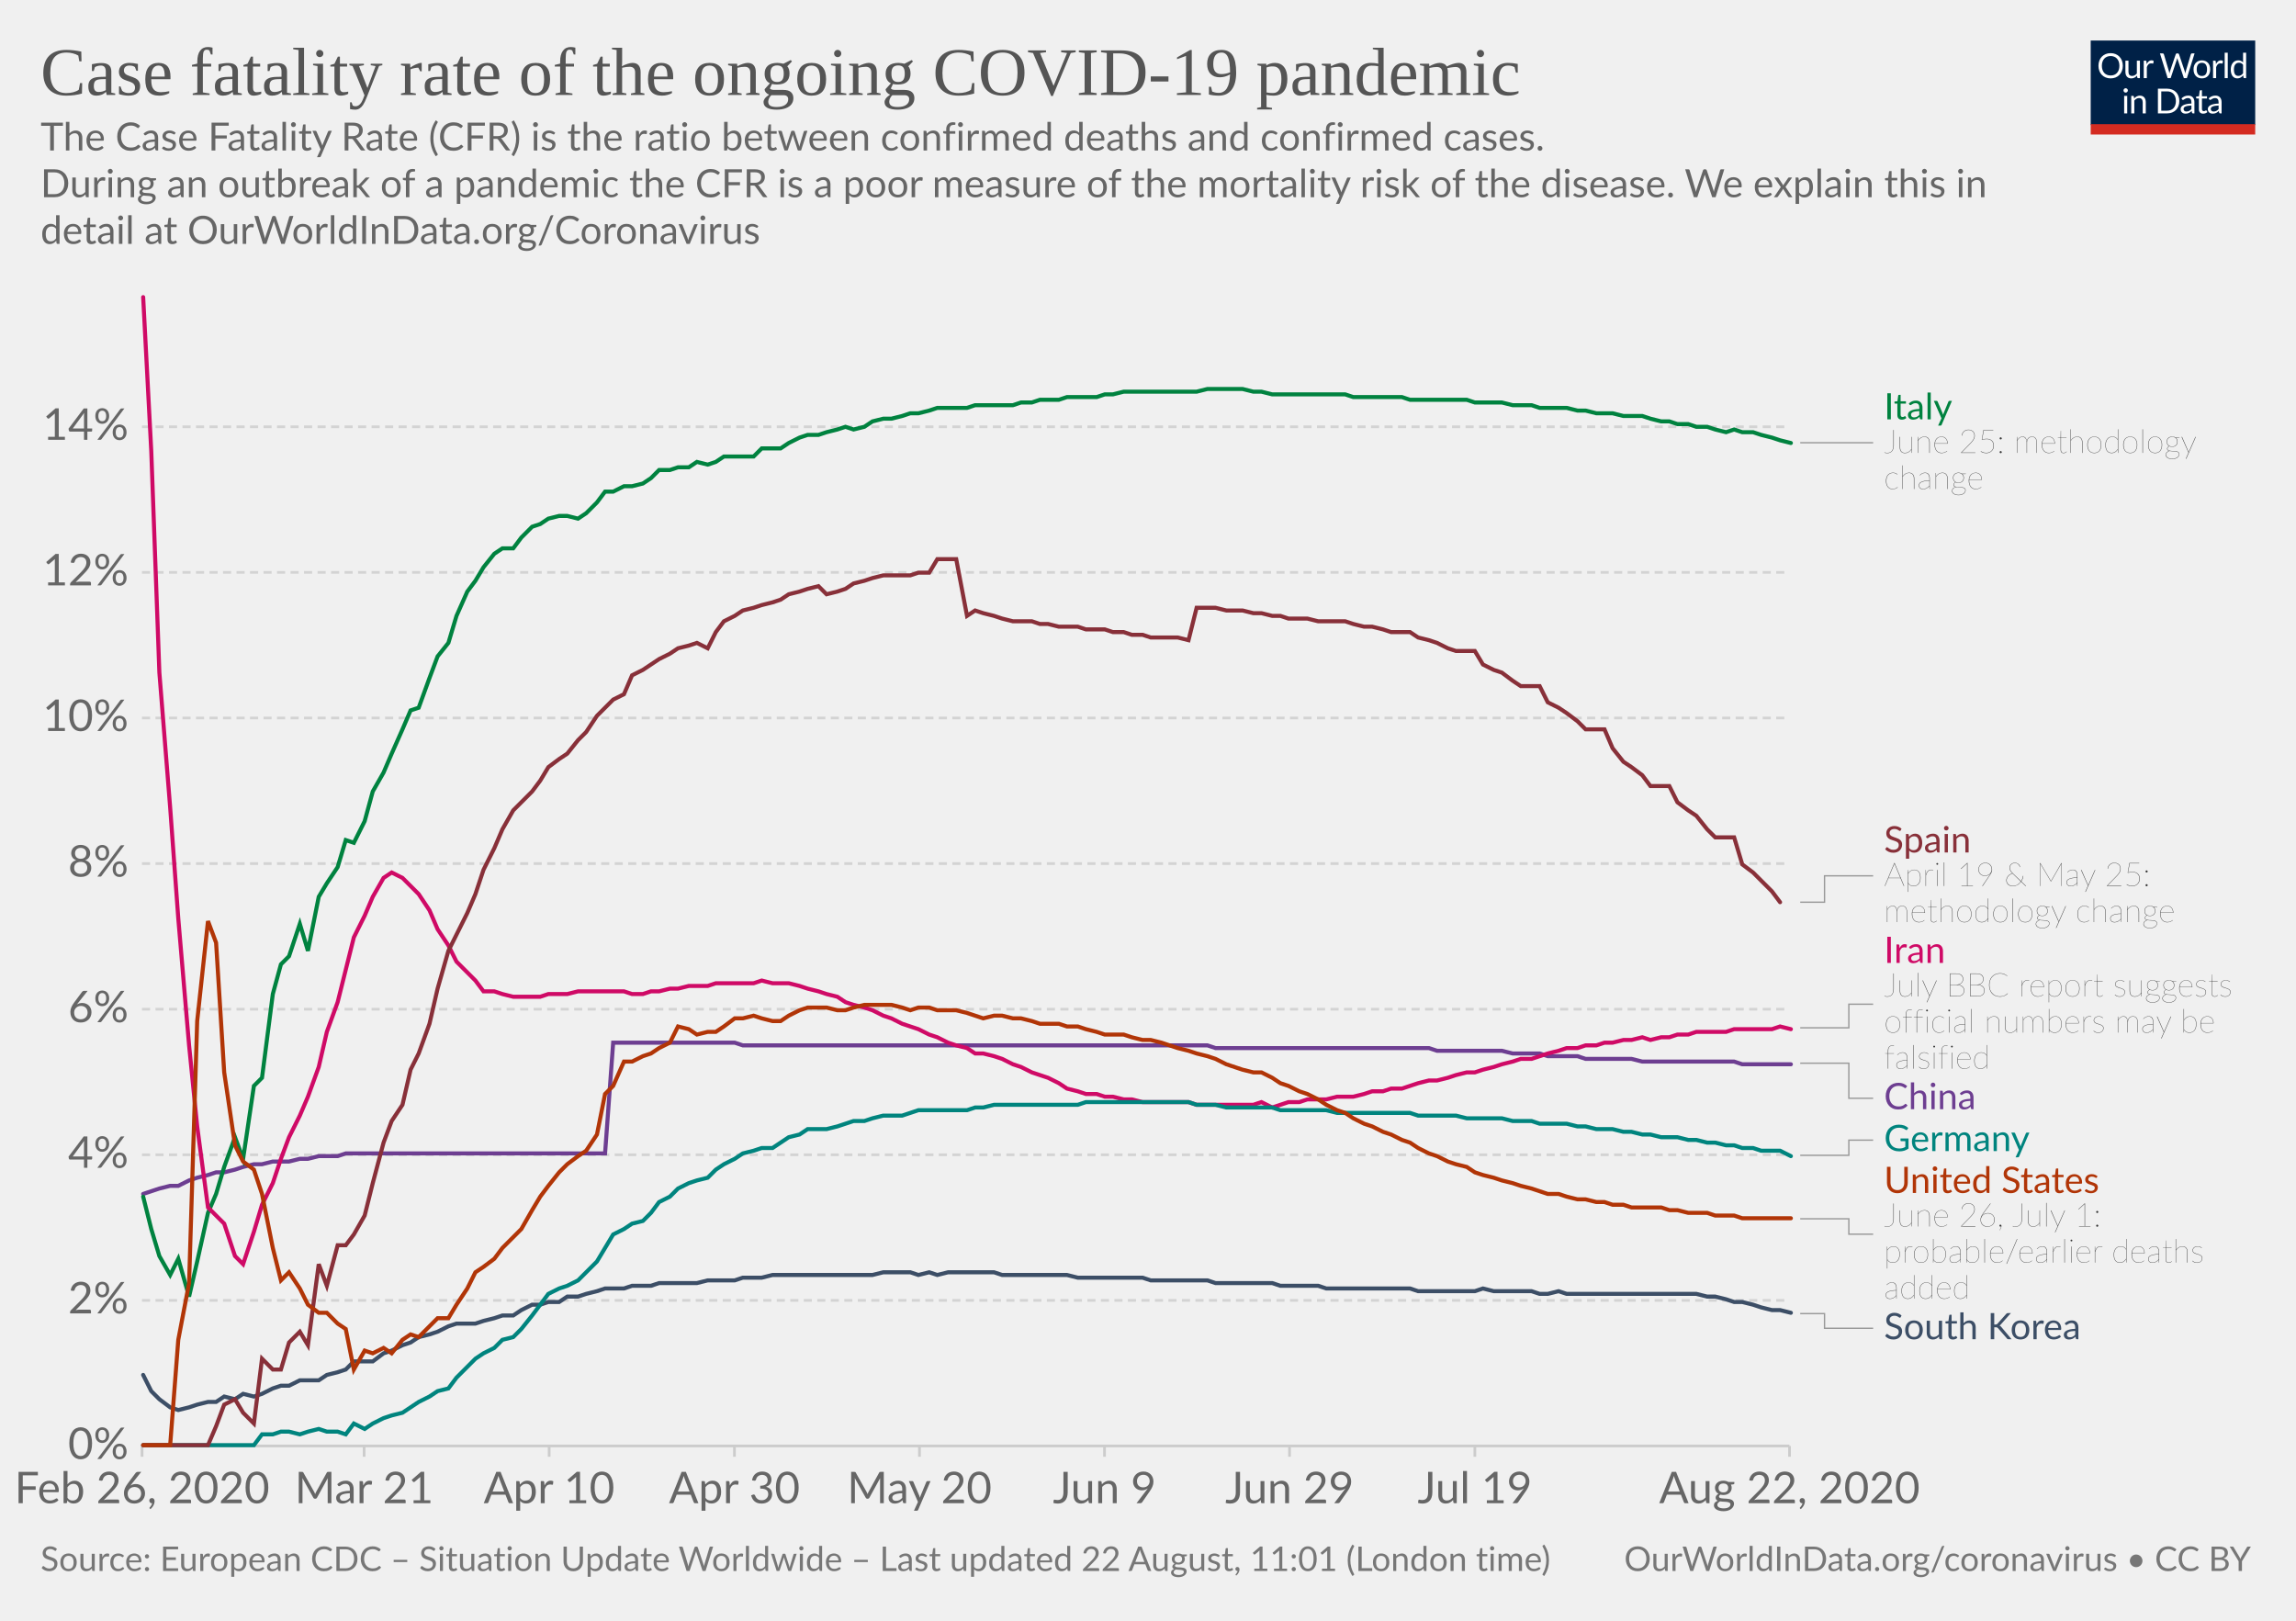
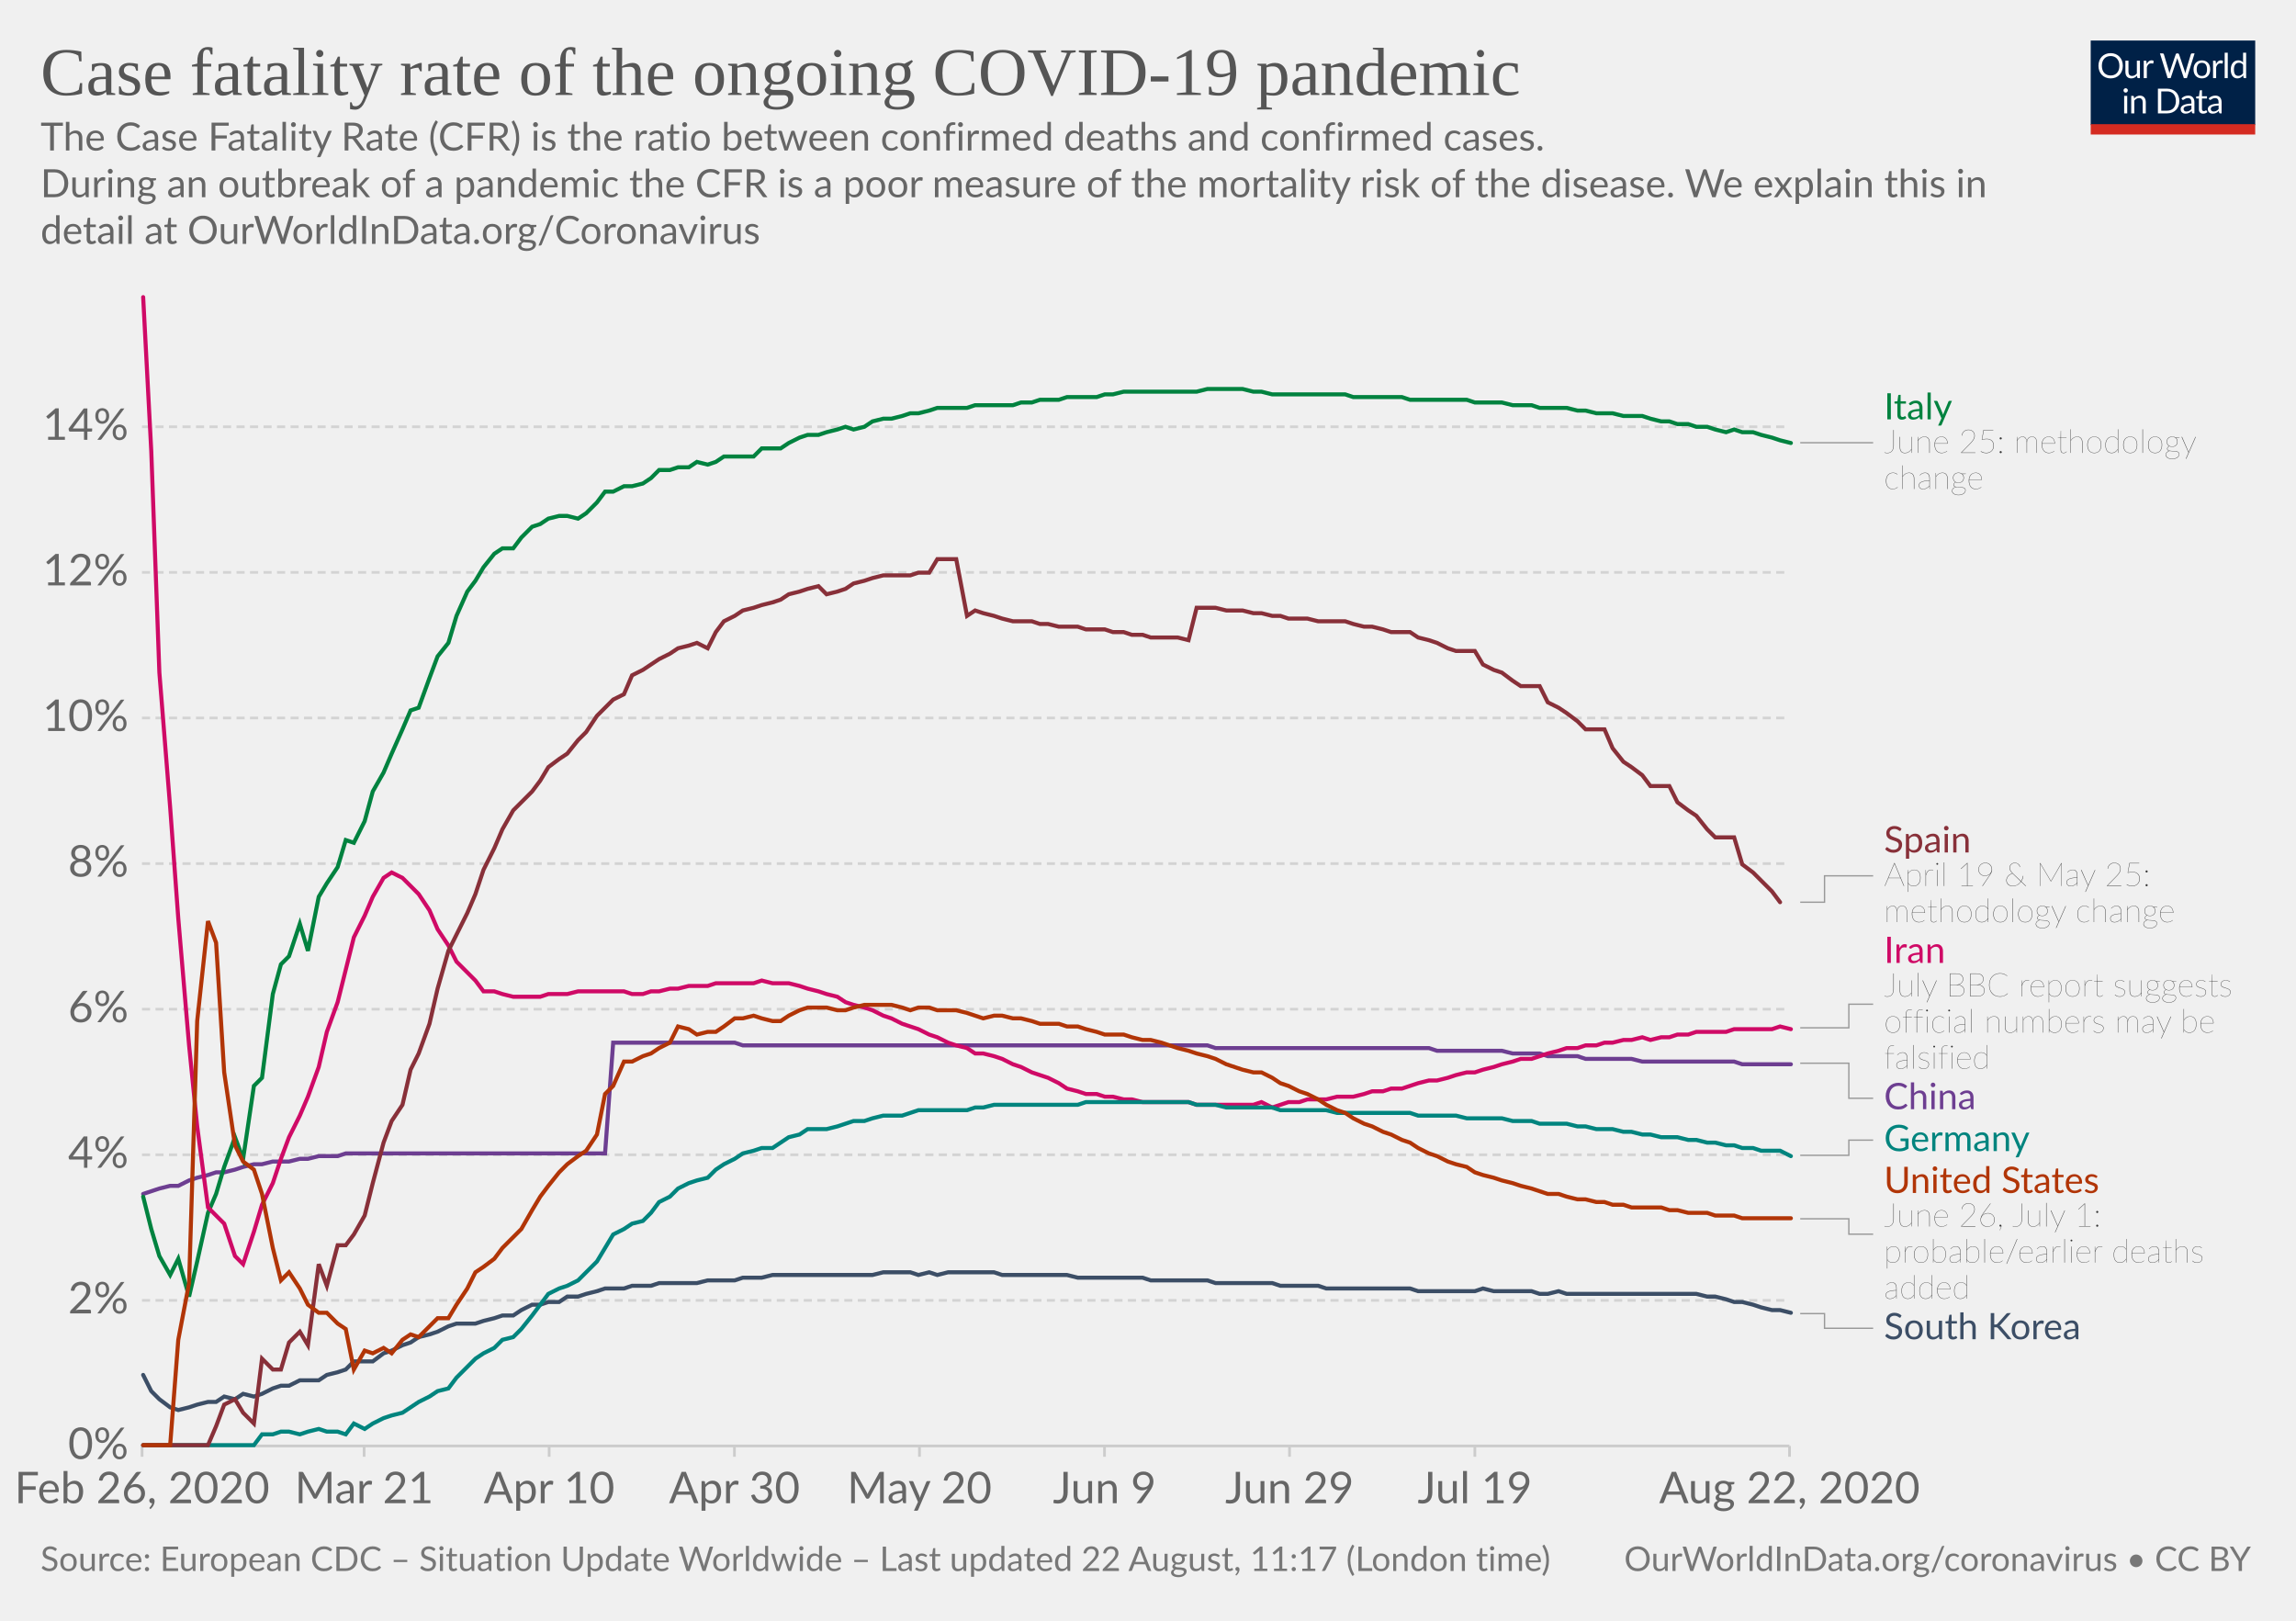
<svg xmlns="http://www.w3.org/2000/svg" version="1.1" style="background-color:#fff;-webkit-font-smoothing:antialiased" width="850" height="600" viewBox="0 0 850 600" font-family="Lato,'Helvetica Neue',Helvetica,Arial,sans-serif" font-size="18" text-rendering="optimizeLegibility">
  <g class="HeaderView">
    <g transform="matrix(.29 0 0 .29 774 15)">
      <svg width="210" height="120" viewBox="0 0 210 120" fill="none">
        <g clip-path="url(#clip0)">
          <path d="M0 0h210v107.89H0V0z" fill="#002147" />
          <path d="M40.98 32.25c0 2.36-.38 4.53-1.12 6.51a14.26 14.26 0 01-8.1 8.4c-1.9.78-4.02 1.17-6.34 1.17a16.6 16.6 0 01-6.33-1.17 14.31 14.31 0 01-8.08-8.4 18.29 18.29 0 01-1.12-6.51c0-2.36.38-4.53 1.12-6.5a14.32 14.32 0 018.07-8.44c1.92-.8 4.03-1.19 6.34-1.19 2.32 0 4.43.4 6.34 1.19 1.92.8 3.56 1.9 4.93 3.34a14.87 14.87 0 013.17 5.1 18.1 18.1 0 011.12 6.5zm-4.38 0c0-1.94-.26-3.68-.8-5.22a10.91 10.91 0 00-2.24-3.89 9.68 9.68 0 00-3.52-2.46 11.95 11.95 0 00-4.62-.86c-1.68 0-3.21.28-4.6.86a9.88 9.88 0 00-3.54 2.46 10.91 10.91 0 00-2.24 3.9c-.53 1.53-.8 3.27-.8 5.2 0 1.94.27 3.68.8 5.22a11.17 11.17 0 002.24 3.9 10.01 10.01 0 003.55 2.44c1.38.56 2.9.83 4.6.83 1.7 0 3.24-.27 4.61-.83a9.8 9.8 0 003.52-2.44 11.17 11.17 0 002.25-3.9c.53-1.54.8-3.28.8-5.21zm26.22-6.54V48H60.5c-.56 0-.9-.27-1.05-.81l-.31-2.4a12.45 12.45 0 01-3.26 2.6c-1.2.64-2.58.96-4.13.96-1.22 0-2.3-.2-3.24-.6a6.52 6.52 0 01-2.33-1.7 7.37 7.37 0 01-1.43-2.67c-.3-1.04-.46-2.2-.46-3.45V25.7h3.91v14.22c0 1.68.38 2.99 1.15 3.91.77.93 1.96 1.39 3.54 1.39 1.16 0 2.24-.27 3.23-.82a10.42 10.42 0 002.8-2.28V25.7h3.91zm8.61 4.47a9.94 9.94 0 012.6-3.56 5.64 5.64 0 013.76-1.3c.47 0 .92.05 1.34.15.44.1.83.27 1.17.49l-.3 2.92c-.09.37-.3.55-.66.55-.2 0-.5-.04-.9-.13a6.21 6.21 0 00-3.24.18c-.54.2-1.03.5-1.47.92-.42.4-.81.9-1.17 1.5-.33.58-.64 1.26-.92 2.02V48H67.7V25.71h2.25c.42 0 .72.08.88.25.16.16.27.44.33.83l.26 3.39zm61.16-13.7L122.75 48h-3.82l-7.99-24.05a21.95 21.95 0 01-.42-1.58 38.36 38.36 0 01-.44 1.58L102.05 48h-3.83L88.4 16.47h3.54c.38 0 .7.1.95.29.26.2.43.43.5.73l6.52 21.9c.1.4.2.83.28 1.28.1.46.2.94.29 1.46l.3-1.46c.12-.47.25-.9.38-1.27l7.41-21.91c.1-.25.26-.48.51-.69.27-.22.58-.33.95-.33h1.23c.38 0 .69.1.92.29.24.2.41.43.53.73l7.4 21.9a28.4 28.4 0 01.68 2.62 29.52 29.52 0 01.52-2.61l6.54-21.91c.07-.27.23-.5.48-.7.27-.21.58-.32.95-.32h3.32zm9.35 8.88c1.63 0 3.1.27 4.4.82a9.43 9.43 0 015.46 5.94c.5 1.4.74 2.98.74 4.73 0 1.76-.25 3.34-.74 4.75a9.43 9.43 0 01-5.46 5.92c-1.3.52-2.77.79-4.4.79-1.64 0-3.12-.27-4.44-.8a9.42 9.42 0 01-3.35-2.3c-.92-1-1.63-2.2-2.13-3.61-.49-1.41-.73-3-.73-4.75s.24-3.33.73-4.73c.5-1.43 1.2-2.64 2.13-3.63a9.4 9.4 0 013.35-2.31c1.32-.55 2.8-.82 4.44-.82zm0 19.89c2.2 0 3.84-.73 4.93-2.2 1.08-1.48 1.63-3.54 1.63-6.18 0-2.66-.55-4.72-1.63-6.2-1.09-1.49-2.73-2.23-4.93-2.23-1.12 0-2.09.2-2.93.57a5.7 5.7 0 00-2.06 1.65 7.5 7.5 0 00-1.24 2.67c-.26 1.04-.4 2.22-.4 3.54 0 2.64.55 4.7 1.64 6.18 1.1 1.47 2.76 2.2 4.99 2.2zm17.97-15.07a9.94 9.94 0 012.6-3.56 5.64 5.64 0 013.76-1.3c.47 0 .91.05 1.34.15.44.1.83.27 1.16.49l-.28 2.92c-.09.37-.31.55-.66.55-.2 0-.5-.04-.9-.13a6.2 6.2 0 00-3.24.18c-.54.2-1.03.5-1.47.92-.43.4-.82.9-1.17 1.5a13.1 13.1 0 00-.92 2.02V48h-3.94V25.71h2.24c.43 0 .72.08.88.25.17.16.28.44.33.83l.27 3.39zm15.04-14.59V48h-3.92V15.6h3.92zm19.55 15.43a6.22 6.22 0 00-2.38-2.05 6.7 6.7 0 00-2.86-.6c-2.07 0-3.66.75-4.77 2.23-1.12 1.48-1.68 3.6-1.68 6.33 0 1.46.13 2.7.38 3.74a7.29 7.29 0 001.1 2.56 4.35 4.35 0 001.78 1.45c.7.3 1.5.46 2.4.46 1.29 0 2.41-.3 3.36-.88a9.6 9.6 0 002.67-2.49V31.02zm3.91-15.43V48h-2.33c-.56 0-.9-.27-1.06-.81l-.35-2.71a12.13 12.13 0 01-3.25 2.77 8.28 8.28 0 01-4.23 1.06 7.31 7.31 0 01-6.14-2.9c-.73-.96-1.3-2.15-1.69-3.57a18.35 18.35 0 01.07-9.48 11.29 11.29 0 011.89-3.7 8.7 8.7 0 017.06-3.34 7.96 7.96 0 016.12 2.62V15.59h3.91zM46.61 70.71V93H42.7V70.71h3.91zm.84-7c0 .39-.08.75-.24 1.09a2.81 2.81 0 01-1.52 1.47 2.67 2.67 0 01-2.16 0 2.9 2.9 0 01-1.45-1.47 2.67 2.67 0 010-2.16c.15-.35.35-.65.6-.9.25-.27.53-.47.85-.62a2.67 2.67 0 012.16 0c.35.15.65.35.9.62.27.25.47.55.62.9.16.34.24.7.24 1.08zm7.97 10.24c.49-.54 1-1.04 1.54-1.48a9.85 9.85 0 013.66-1.84 8.96 8.96 0 015.43.35c.94.4 1.72.97 2.33 1.71a7.36 7.36 0 011.43 2.67c.32 1.04.49 2.19.49 3.45V93h-3.94V78.81c0-1.69-.4-3-1.17-3.92-.76-.93-1.93-1.4-3.5-1.4a6.6 6.6 0 00-3.25.83c-1 .56-1.92 1.31-2.77 2.27V93h-3.94V70.71h2.35c.56 0 .9.28 1.04.82l.3 2.42zm57.7 3.3c0 2.36-.37 4.5-1.11 6.44a14.3 14.3 0 01-3.17 4.98 14.1 14.1 0 01-4.93 3.2c-1.9.76-4.02 1.13-6.33 1.13H85.8V61.47h11.77c2.31 0 4.42.39 6.33 1.15a13.8 13.8 0 018.1 8.18 17.75 17.75 0 011.12 6.45zm-4.37 0c0-1.94-.26-3.67-.8-5.2a10.94 10.94 0 00-2.23-3.87 9.57 9.57 0 00-3.53-2.42 12.23 12.23 0 00-4.61-.83h-7.5v24.62h7.5c1.7 0 3.24-.28 4.61-.84a9.7 9.7 0 003.53-2.4 10.94 10.94 0 002.24-3.87c.53-1.53.8-3.26.8-5.2zm19.8 5.72c-1.8.06-3.34.2-4.62.44-1.26.22-2.3.51-3.1.88-.8.36-1.37.8-1.74 1.3-.35.5-.53 1.05-.53 1.67 0 .58.1 1.1.3 1.52a3 3 0 00.76 1.05c.34.27.73.46 1.17.6.45.11.94.17 1.45.17a7.28 7.28 0 003.5-.81 11.95 11.95 0 002.82-2.2v-4.62zm-12.65-9.11a12.73 12.73 0 013.98-2.66c1.43-.59 3-.88 4.73-.88 1.25 0 2.36.2 3.33.61a6.81 6.81 0 013.94 4.38c.33 1.04.5 2.19.5 3.43V93h-1.74a1.8 1.8 0 01-.88-.18c-.2-.13-.36-.38-.48-.74l-.44-2.12c-.59.55-1.16 1.03-1.72 1.46a9.48 9.48 0 01-3.74 1.7c-.69.15-1.46.23-2.3.23-.87 0-1.69-.12-2.45-.35a5.34 5.34 0 01-3.34-2.93 6.64 6.64 0 01-.49-2.64c0-.88.25-1.72.73-2.53a6.33 6.33 0 012.35-2.17c1.09-.63 2.5-1.15 4.25-1.54 1.75-.41 3.89-.65 6.42-.7v-1.75c0-1.73-.37-3.03-1.12-3.91-.75-.9-1.84-1.34-3.28-1.34-.97 0-1.78.12-2.44.37-.64.23-1.2.5-1.7.81l-1.23.82c-.33.23-.67.35-1 .35-.27 0-.5-.07-.69-.2a2.1 2.1 0 01-.48-.53l-.7-1.25zm27.67 19.5c-1.76 0-3.12-.5-4.07-1.48-.94-.98-1.41-2.4-1.41-4.25V74h-2.68a.9.9 0 01-.6-.2c-.16-.14-.24-.36-.24-.66v-1.56l3.65-.46.9-6.89a.9.9 0 01.29-.52.88.88 0 01.62-.22H142v7.67h6.44V74H142v13.38c0 .94.22 1.63.68 2.09.45.45 1.04.68 1.76.68a3.21 3.21 0 001.85-.53l.55-.35c.16-.12.3-.18.41-.18.2 0 .4.13.55.38l1.15 1.87a7.45 7.45 0 01-2.44 1.5c-.96.35-1.94.52-2.95.52zm19.68-10.4c-1.8.07-3.34.21-4.62.45-1.26.22-2.3.51-3.1.88-.8.36-1.37.8-1.74 1.3-.35.5-.53 1.05-.53 1.67 0 .58.1 1.1.3 1.52.18.42.44.77.76 1.05.34.27.73.46 1.17.6.45.11.94.17 1.45.17a7.3 7.3 0 003.5-.81 12.04 12.04 0 002.82-2.2v-4.62zm-12.65-9.1a12.72 12.72 0 013.99-2.66c1.42-.59 3-.88 4.72-.88 1.25 0 2.36.2 3.33.61a6.81 6.81 0 013.94 4.38c.33 1.04.5 2.19.5 3.43V93h-1.74a1.8 1.8 0 01-.88-.18c-.2-.13-.36-.38-.48-.74l-.44-2.12c-.59.55-1.16 1.03-1.72 1.46a9.48 9.48 0 01-3.74 1.7c-.69.15-1.46.23-2.3.23-.87 0-1.69-.12-2.45-.35a5.33 5.33 0 01-3.34-2.93 6.62 6.62 0 01-.49-2.64c0-.88.25-1.72.73-2.53a6.33 6.33 0 012.35-2.17c1.09-.63 2.5-1.15 4.25-1.54a31.2 31.2 0 016.42-.7v-1.75c0-1.73-.37-3.03-1.12-3.91-.75-.9-1.84-1.34-3.28-1.34-.97 0-1.78.12-2.44.37-.64.23-1.2.5-1.7.81-.46.3-.87.57-1.22.82-.34.23-.68.35-1.02.35-.26 0-.49-.07-.68-.2a1.88 1.88 0 01-.48-.53l-.7-1.25z" fill="#fff" />
          <path fill="#D42B21" d="M0 106.79h210V120H0z" />
        </g>
        <defs>
          <clipPath id="clip0">
            <path fill="#fff" d="M0 0h210v120H0z" />
          </clipPath>
        </defs>
      </svg>
    </g>
    <a href="https://ourworldindata.org/grapher/case-fatality-rate-covid-19" target="_blank" font-family="&quot;Playfair Display&quot;,Georgia,&quot;Times New Roman&quot;,serif">
      <text font-size="25.2" x="15" y="35.2" fill="#555">
        <tspan x="15" y="35.16">Case fatality rate of the ongoing COVID-19 pandemic</tspan>
      </text>
    </a>
    <text font-size="14.4" x="15" y="55.7" fill="#666">
      <tspan x="15" y="55.72">The Case Fatality Rate (CFR) is the ratio between confirmed deaths and confirmed cases.</tspan>
      <tspan x="15" y="73"> During an outbreak of a pandemic the CFR is a poor measure of the mortality risk of the disease. We explain this in</tspan>
      <tspan x="15" y="90.28">detail at OurWorldInData.org/Coronavirus</tspan>
    </text>
  </g>
  <g class="LineChart">
    <defs>
      <clipPath id="a">
        <path d="M42.56 0h830v893.4h-830z" />
      </clipPath>
    </defs>
    <g class="AxisBoxView">
      <g class="HorizontalAxis">
        <path stroke="#ccc" d="M52.6 535.3v4M134.8 535.3v4M203.3 535.3v4M271.9 535.3v4M340.4 535.3v4M408.9 535.3v4M477.4 535.3v4M546 535.3v4M662.5 535.3v4" />
        <text x="52.6" y="556.5" fill="#666" text-anchor="middle" font-size="16.2">Feb 26, 2020</text>
        <text x="134.8" y="556.5" fill="#666" text-anchor="middle" font-size="16.2">Mar 21</text>
        <text x="203.3" y="556.5" fill="#666" text-anchor="middle" font-size="16.2">Apr 10</text>
        <text x="271.9" y="556.5" fill="#666" text-anchor="middle" font-size="16.2">Apr 30</text>
        <text x="340.4" y="556.5" fill="#666" text-anchor="middle" font-size="16.2">May 20</text>
        <text x="408.9" y="556.5" fill="#666" text-anchor="middle" font-size="16.2">Jun 9</text>
        <text x="477.4" y="556.5" fill="#666" text-anchor="middle" font-size="16.2">Jun 29</text>
        <text x="546" y="556.5" fill="#666" text-anchor="middle" font-size="16.2">Jul 19</text>
        <text x="662.5" y="556.5" fill="#666" text-anchor="middle" font-size="16.2">Aug 22, 2020</text>
      </g>
      <g class="VerticalAxis" fill="#666" dominant-baseline="middle" text-anchor="end" font-size="16.2">
        <text x="47.56" y="535.3">0%</text>
        <text x="47.56" y="481.4">2%</text>
        <text x="47.56" y="427.5">4%</text>
        <text x="47.56" y="373.6">6%</text>
        <text x="47.56" y="319.7">8%</text>
        <text x="47.56" y="265.8">10%</text>
        <text x="47.56" y="211.9">12%</text>
        <text x="47.56" y="158">14%</text>
      </g>
      <g class="AxisGridLines horizontalLines">
        <path stroke="#ccc" d="M52.56 535.3h609.9" />
        <path stroke="#d3d3d3" stroke-dasharray="3,2" d="M52.56 481.4h609.9M52.56 427.5h609.9M52.56 373.6h609.9M52.56 319.7h609.9M52.56 265.8h609.9M52.56 211.9h609.9M52.56 158h609.9" />
      </g>
    </g>
    <g clip-path="url(#a)">
      <g class="HeightedLegend" cursor="pointer">
        <g class="legendMark">
          <g class="indicator">
            <path d="M666.46 163.9h13.5v0h13.5" stroke="#999" stroke-width=".5" fill="none" />
          </g>
          <text font-size="13.5" x="697.5" y="155.3" fill="#00823F">
            <tspan x="697.46" y="155.25">Italy</tspan>
          </text>
          <text font-size="12.15" x="697.5" y="167.7" fill="#333" class="textAnnotation" font-weight="lighter">
            <tspan x="697.46" y="167.67">June 25: methodology</tspan>
            <tspan x="697.46" y="181.03">change</tspan>
          </text>
        </g>
        <g class="legendMark">
          <g class="indicator">
            <path d="M666.46 334h9v-9.77h18" stroke="#999" stroke-width=".5" fill="none" />
          </g>
          <text font-size="13.5" x="697.5" y="315.6" fill="#883039">
            <tspan x="697.46" y="315.58">Spain</tspan>
          </text>
          <text font-size="12.15" x="697.5" y="328" fill="#333" class="textAnnotation" font-weight="lighter">
            <tspan x="697.46" y="328">April 19 &amp; May 25:</tspan>
            <tspan x="697.46" y="341.37">methodology change</tspan>
          </text>
        </g>
        <g class="legendMark">
          <g class="indicator">
            <path d="M666.46 380.5h18v-8.74h9" stroke="#999" stroke-width=".5" fill="none" />
          </g>
          <text font-size="13.5" x="697.5" y="356.5" fill="#CF0A66">
            <tspan x="697.46" y="356.48">Iran</tspan>
          </text>
          <text font-size="12.15" x="697.5" y="368.9" fill="#333" class="textAnnotation" font-weight="lighter">
            <tspan x="697.46" y="368.9">July BBC report suggests</tspan>
            <tspan x="697.46" y="382.27">official numbers may be</tspan>
            <tspan x="697.46" y="395.63">falsified</tspan>
          </text>
        </g>
        <g class="legendMark">
          <g class="indicator">
            <path d="M666.46 393.6h18v12.98h9" stroke="#999" stroke-width=".5" fill="none" />
          </g>
          <text font-size="13.5" x="697.5" y="410.6" fill="#6D3E91">
            <tspan x="697.46" y="410.63">China</tspan>
          </text>
        </g>
        <g class="legendMark">
          <g class="indicator">
            <path d="M666.46 427.7h18v-5.62h9" stroke="#999" stroke-width=".5" fill="none" />
          </g>
          <text font-size="13.5" x="697.5" y="426.1" fill="#00847E">
            <tspan x="697.46" y="426.13">Germany</tspan>
          </text>
        </g>
        <g class="legendMark">
          <g class="indicator">
            <path d="M666.46 451.2h18v5.7h9" stroke="#999" stroke-width=".5" fill="none" />
          </g>
          <text font-size="13.5" x="697.5" y="441.6" fill="#B13507">
            <tspan x="697.46" y="441.63">United States</tspan>
          </text>
          <text font-size="12.15" x="697.5" y="454.1" fill="#333" class="textAnnotation" font-weight="lighter">
            <tspan x="697.46" y="454.05">June 26, July 1:</tspan>
            <tspan x="697.46" y="467.42">probable/earlier deaths</tspan>
            <tspan x="697.46" y="480.78">added</tspan>
          </text>
        </g>
        <g class="legendMark">
          <g class="indicator">
            <path d="M666.46 486.3h9v5.43h18" stroke="#999" stroke-width=".5" fill="none" />
          </g>
          <text font-size="13.5" x="697.5" y="495.8" fill="#3C4E66">
            <tspan x="697.46" y="495.78">South Korea</tspan>
          </text>
        </g>
      </g>
      <g class="Lines">
        <g class="key-China_0">
          <path stroke="#6D3E91" stroke-linecap="round" d="M53 442l3-1 3-1 4-1h3l4-2 3-1 4-1 3-1h3l4-1 3-1 4-1h3l4-1h6l4-1h3l4-1h7l3-1h96l3-41h45l3 1h172l3 1h79l3 1h24l4 1h10l3 1h11l3 1h17l4 1h34l3 1h18" fill="none" stroke-width="1.5" />
        </g>
        <g class="key-Italy_0">
          <path stroke="#00823F" stroke-linecap="round" d="M53 443l3 12 3 10 4 7 3-6 4 14 3-13 4-18 3-7 3-10 4-11 3 8 4-27 3-3 4-31 3-11 3-3 4-12 3 10 4-20 3-5 4-6 3-10 3 1 4-8 3-11 4-7 3-7 4-9 3-7 3-1 4-11 3-8 4-5 3-10 4-9 3-4 3-5 4-5 3-2h4l3-4 4-4 3-1 3-2 4-1h3l4 1 3-2 4-4 3-4h3l4-2h3l4-1 3-2 3-3h4l3-1h4l3-2 4 1 3-1 3-2h11l3-3h7l3-2 4-2 3-1h4l3-1 4-1 3-1 3 1 4-1 3-2 4-1h3l4-1 3-1h3l4-1 3-1h11l3-1h14l3-1h4l3-1h7l3-1h11l3-1h3l4-1h27l4-1h13l4 1h3l4 1h27l3 1h18l3 1h21l3 1h10l4 1h7l3 1h10l4 1h3l4 1h6l4 1h7l3 1 4 1h3l3 1h4l3 1h4l3 1 4 1 3-1 3 1h4l3 1 4 1 3 1 4 1" fill="none" stroke-width="1.5" />
        </g>
        <g class="key-South-Korea_0">
          <path stroke="#3C4E66" stroke-linecap="round" d="M53 509l3 6 3 3 4 3 3 1 4-1 3-1 4-1h3l3-2 4 1 3-2 4 1 3-1 4-2 3-1h3l4-2h7l3-2 4-1 3-1 3-3h7l4-3 3-1 4-2 3-1 3-2 4-1 3-1 4-2 3-1h7l3-1 4-1 3-1h4l3-2 4-2h3l3-1h4l3-2h4l3-1 4-1 3-1h7l3-1h7l3-1h14l4-1h10l3-1h7l4-1h37l4-1h10l3 1 4-1 3 1 4-1h17l3 1h24l4 1h24l3 1h21l3 1h21l3 1h14l3 1h31l3 1h21l3-1 4 1h14l3 1h3l4-1 3 1h48l4 1h3l4 1 3 1h3l4 1 3 1 4 1h3l4 1" fill="none" stroke-width="1.5" />
        </g>
        <g class="key-Iran_0">
          <path stroke="#CF0A66" stroke-linecap="round" d="M53 110l3 57 3 82 4 50 3 41 4 47 3 30 4 30 3 3 3 3 4 12 3 3 4-12 3-10 4-8 3-9 3-8 4-8 3-7 4-11 3-13 4-11 3-12 3-12 4-8 3-7 4-7 3-2 4 2 3 3 3 3 4 6 3 7 4 6 3 6 4 4 3 3 3 4h4l3 1 4 1h10l3-1h7l4-1h17l3 1h4l3-1h3l4-1h3l4-1h7l3-1h14l3-1 4 1h6l4 1 3 1 4 1 3 1 4 1 3 2 3 1 4 1 3 1 4 2 3 1 4 2 3 1 3 1 4 2 3 1 4 2 3 1 4 1 3 2h3l4 1 3 1 4 2 3 1 4 2 3 1 3 1 4 2 3 2 4 1 3 1h4l3 1h3l4 1h3l4 1h17l3 1h21l3-1 4 2 3-1 3-1h4l3-1h7l4-1h6l4-1 3-1h4l3-1h4l3-1 3-1 4-1h3l4-1 3-1 4-1h3l3-1 4-1 3-1 4-1 3-1h4l3-1 3-1 4-1 3-1h4l3-1h4l3-1h3l4-1h3l4-1 3 1 4-1h3l3-1h4l3-1h11l3-1h14l3-1 4 1" fill="none" stroke-width="1.5" />
        </g>
        <g class="key-Germany_0">
          <path stroke="#00847E" stroke-linecap="round" d="M53 535h41l3-4h4l3-1h3l4 1 3-1 4-1 3 1h4l3 1 3-4 4 2 3-2 4-2 3-1 4-1 3-2 3-2 4-2 3-2 4-1 3-4 4-4 3-3 3-2 4-2 3-3 4-1 3-3 4-5 3-4 3-4 4-2 3-1 4-2 3-3 4-4 3-5 3-5 4-2 3-2 4-1 3-3 3-4 4-2 3-3 4-2 3-1 4-1 3-3 3-2 4-2 3-2 4-1 3-1h4l3-2 3-2 4-1 3-2h7l4-1 3-1 3-1h4l3-1 4-1h7l3-1 3-1h18l3-1h3l4-1h31l3-1h38l3 1h7l4 1h17l3 1h17l4 1h27l3 1h14l4 1h13l4 1h7l3 1h10l4 1h3l4 1h6l4 1h3l4 1h3l4 1h6l4 1h3l4 1h3l4 1h3l3 1h4l3 1h7l4 2" fill="none" stroke-width="1.5" />
        </g>
        <g class="key-Spain_0">
          <path stroke="#883039" stroke-linecap="round" d="M53 535h24l3-7 3-8 4-2 3 5 4 4 3-24 4 4h3l3-10 4-4 3 5 4-30 3 8 4-15h3l3-4 4-7 3-12 4-15 3-8 4-6 3-13 3-6 4-11 3-13 4-14 3-6 4-8 3-7 3-9 4-8 3-7 4-7 3-3 4-4 3-4 3-5 4-3 3-2 4-5 3-3 4-6 3-3 3-3 4-2 3-7 4-2 3-2 3-2 4-2 3-2 4-1 3-1 4 2 3-6 3-4 4-2 3-2 4-1 3-1 4-1 3-1 3-2 4-1 3-1 4-1 3 3 4-1 3-1 3-2 4-1 3-1 4-1h10l3-1h4l3-5h7l4 21 3-2 3 1 4 1 3 1 4 1h7l3 1h3l4 1h7l3 1h7l3 1h4l3 1h4l3 1h10l4 1 3-12h7l4 1h6l4 1h3l4 1h3l3 1h7l4 1h10l3 1 4 1h3l4 1 3 1h7l3 2 4 1 3 1 4 2 3 1h7l3 5 4 2 3 1 4 3 3 2h7l3 6 4 2 3 2 4 3 3 3h7l3 7 4 5 3 2 4 3 3 4h7l3 6 4 3 3 2 4 5 3 3h7l3 10 4 3 3 3 4 4 3 4" fill="none" stroke-width="1.5" />
        </g>
        <g class="key-United-States_0">
          <path stroke="#B13507" stroke-linecap="round" d="M53 535h10l3-39 4-21 3-97 4-37 3 8 3 48 4 27 3 6 4 3 3 9 4 20 3 12 3-3 4 6 3 6 4 3h3l4 4 3 2 3 15 4-7 3 1 4-2 3 2 4-5 3-2 3 1 4-4 3-3h4l3-5 4-6 3-6 3-2 4-3 3-4 4-4 3-3 4-7 3-5 3-4 4-5 3-3 4-3 3-2 4-6 3-15 3-3 4-9h3l4-2 3-1 3-2 4-2 3-6 4 1 3 2 4-1h3l3-2 4-3h3l4-1 3 1 4 1h3l3-2 4-2 3-1h7l4 1h3l3-1 4-1h10l4 1 3 1 3-1h4l3 1h7l4 1 3 1 3 1 4-1h3l4 1h3l4 1 3 1h7l3 1h4l3 1 4 1 3 1h7l3 1 4 1h3l4 1 3 1 3 1 4 1 3 1 4 1 3 1 4 2 3 1 3 1 4 1h3l4 2 3 2 3 1 4 2 3 1 4 2 3 2 4 2 3 1 3 2 4 2 3 1 4 2 3 1 4 2 3 1 3 2 4 2 3 1 4 2 3 1 4 1 3 2 3 1 4 1 3 1 4 1 3 1 4 1 3 1 3 1h4l3 1 4 1h3l4 1h3l3 1h4l3 1h11l3 1h3l4 1h7l3 1h7l3 1h18" fill="none" stroke-width="1.5" />
        </g>
      </g>
    </g>
  </g>
  <g class="SourcesFooter" fill="#777">
    <g class="clickable" fill="#777">
      <text font-size="12.6" x="15" y="581.6">
-         <tspan x="15" y="581.58">Source: European CDC – Situation Update Worldwide – Last updated 22 August, 11:01 (London time)</tspan>
+         <tspan x="15" y="581.58">Source: European CDC – Situation Update Worldwide – Last updated 22 August, 11:17 (London time)</tspan>
      </text>
    </g>
    <text font-size="12.6" x="601.3" y="581.6">
      <tspan x="601.27" y="581.58">
        <a target="_blank" href="https://ourworldindata.org/coronavirus" fill="#777">OurWorldInData.org/coronavirus</a> • <a class="cclogo" href="http://creativecommons.org/licenses/by/4.0/deed.en_US" target="_blank" fill="#777">CC BY</a>
      </tspan>
    </text>
  </g>
</svg>
